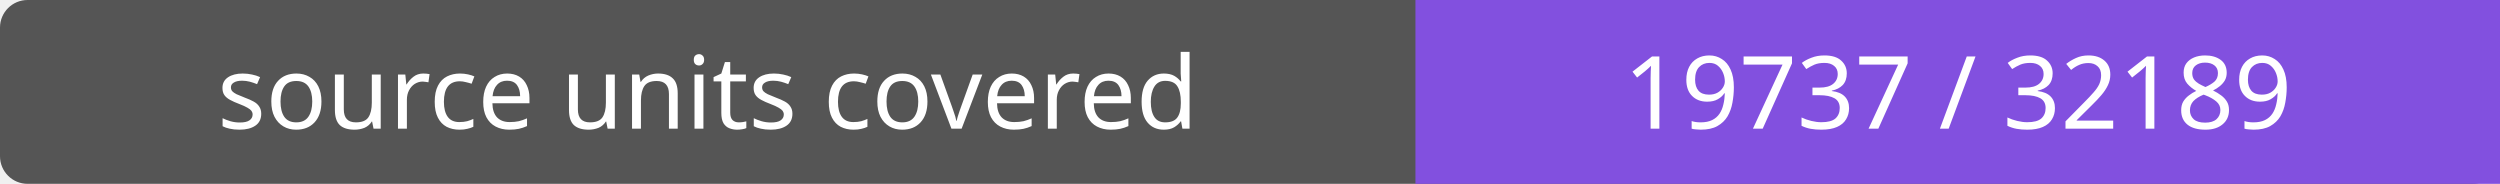
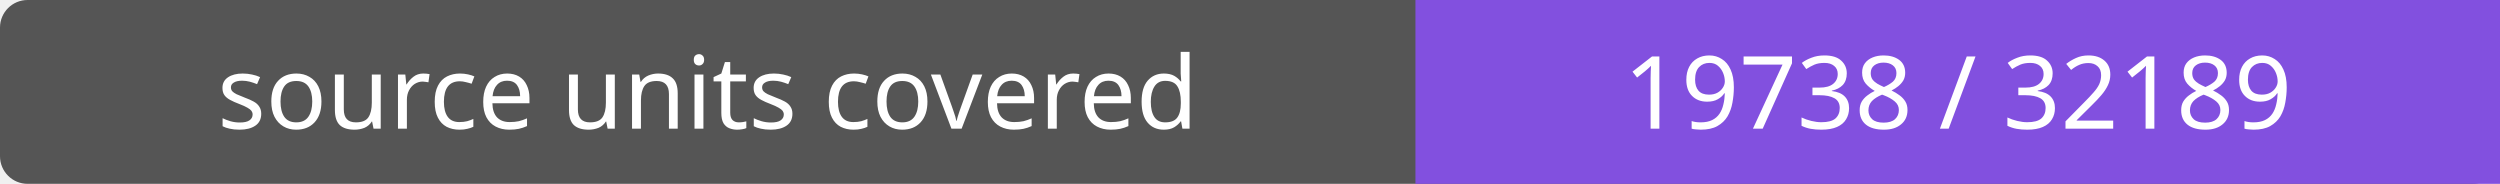
- <svg xmlns="http://www.w3.org/2000/svg" width="272" height="20" role="img" aria-label="source units covered: 19737 / 32189">
+ <svg xmlns="http://www.w3.org/2000/svg" width="272" height="20" role="img" aria-label="source units covered: 19738 / 32189">
  <rect width="272" height="20" rx="3" fill="#555" />
  <path fill="#8250df" d="M154 0h118v20H154z" />
  <g fill="#fff" text-anchor="middle" font-family="Verdana,sans-serif" font-size="11">
    <text x="77.0" y="14">source units covered</text>
-     <text x="213.0" y="14">19737 / 32189</text>
+     <text x="213.0" y="14">19738 / 32189</text>
  </g>
</svg>
